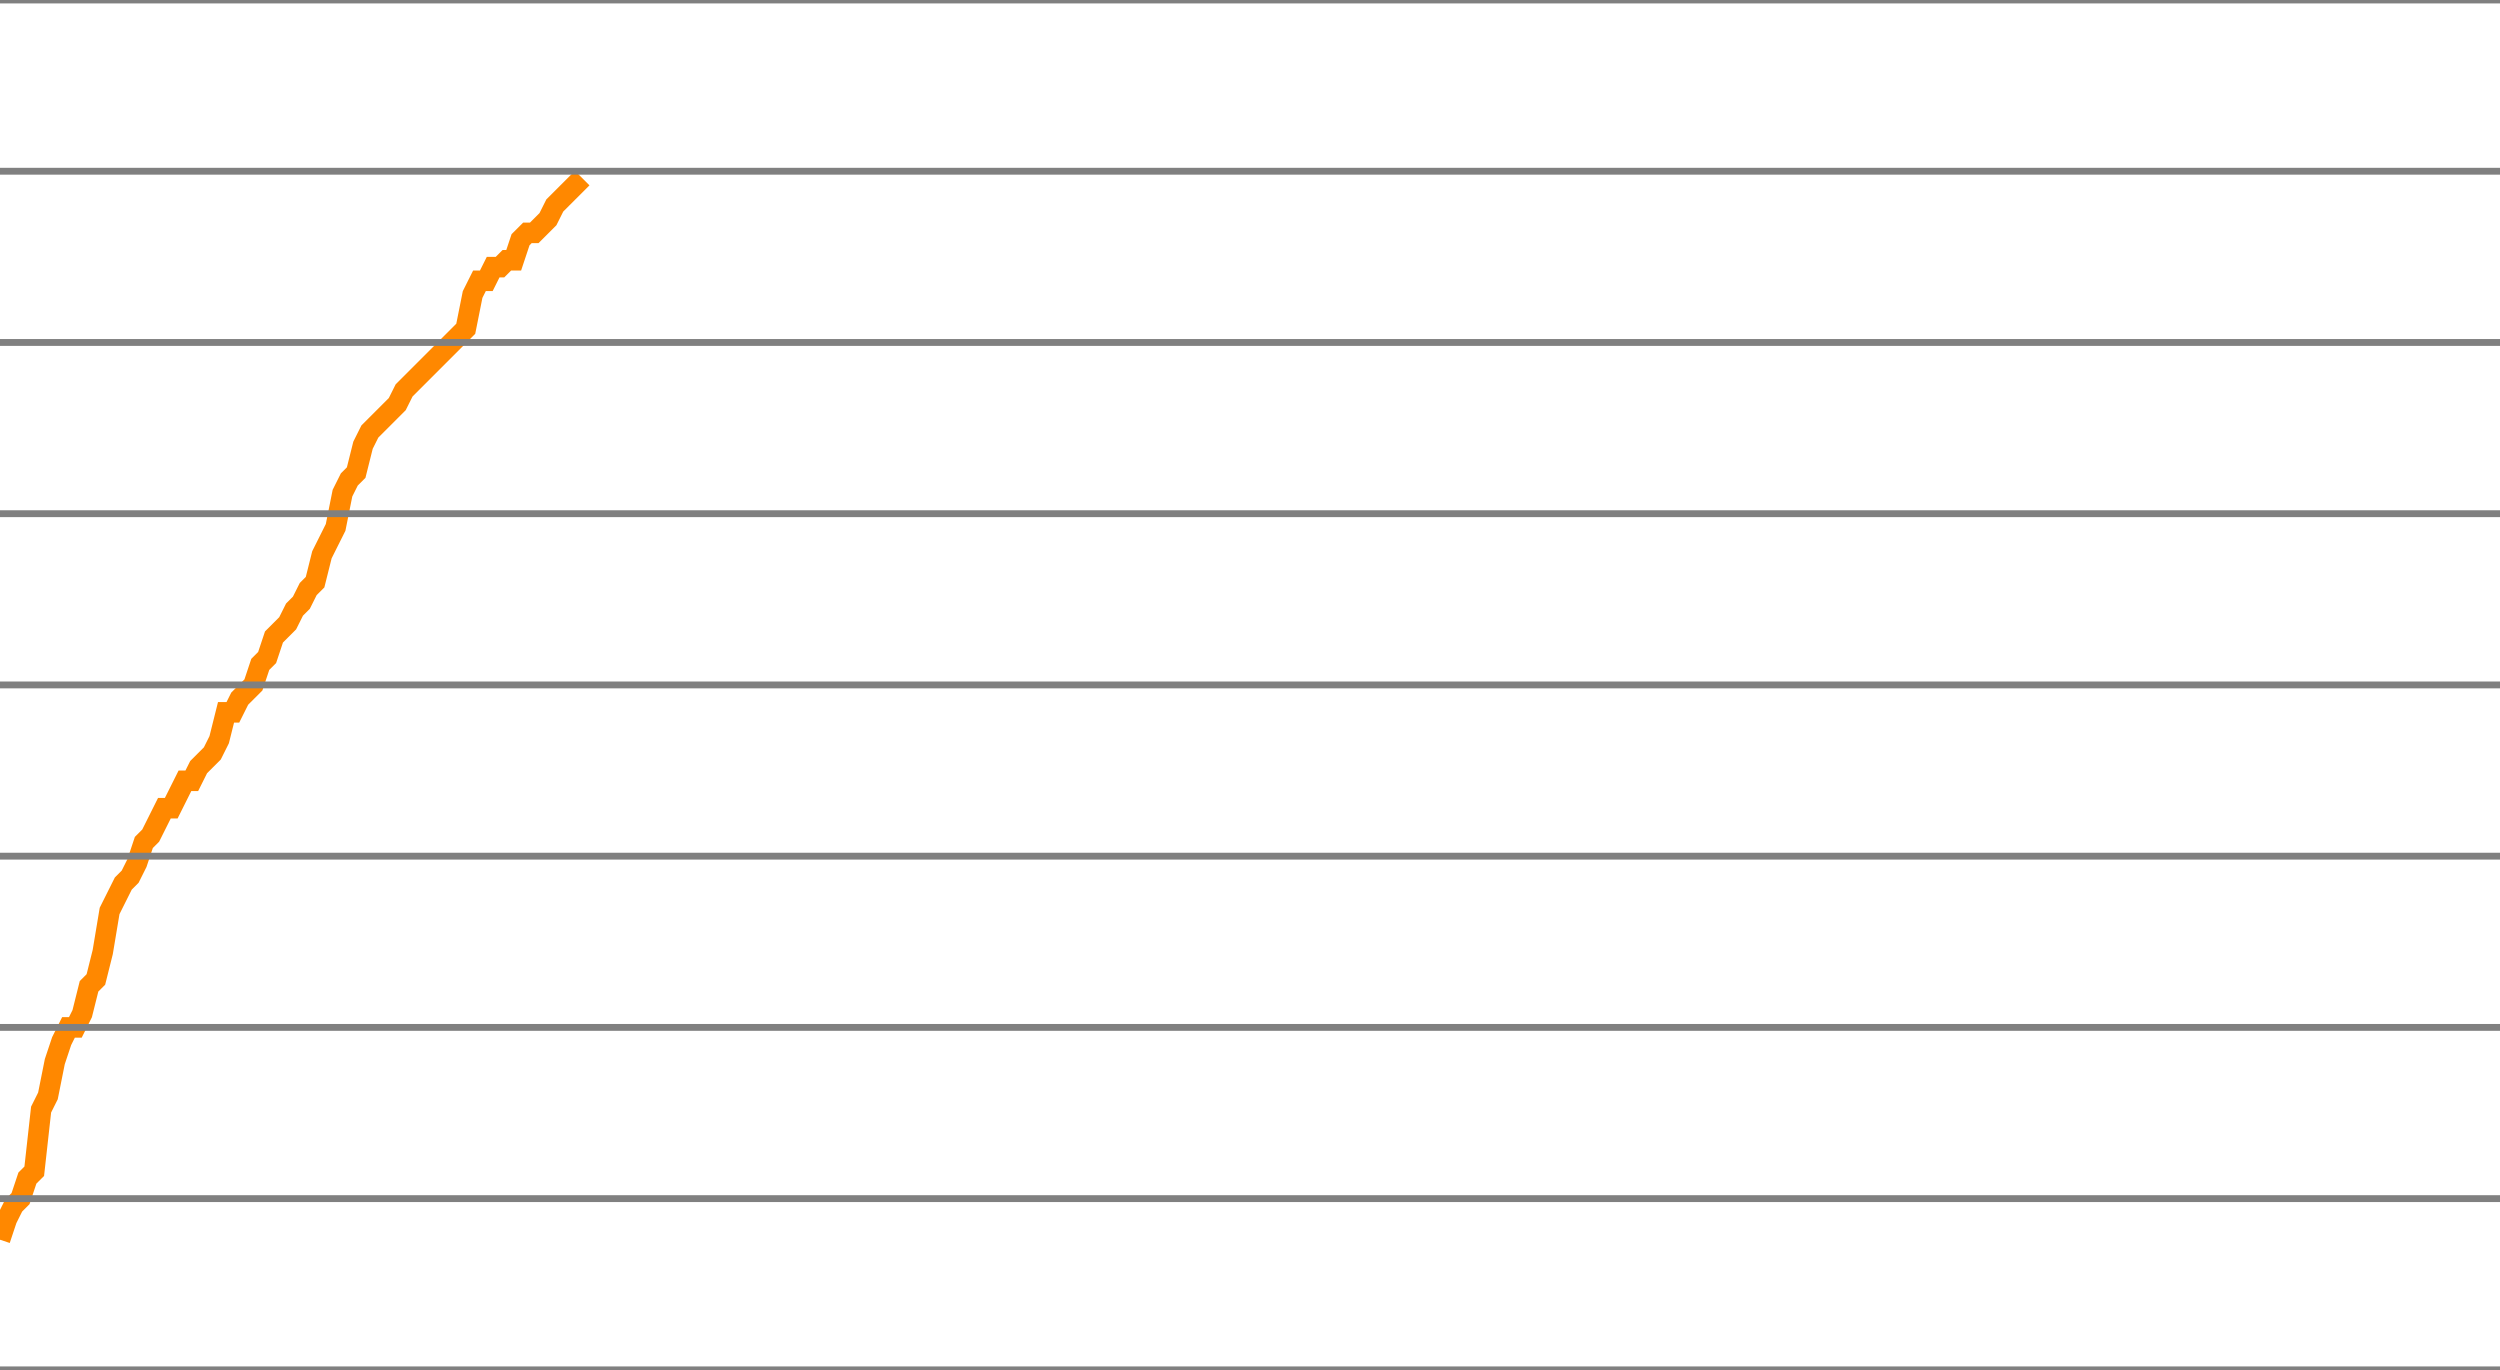
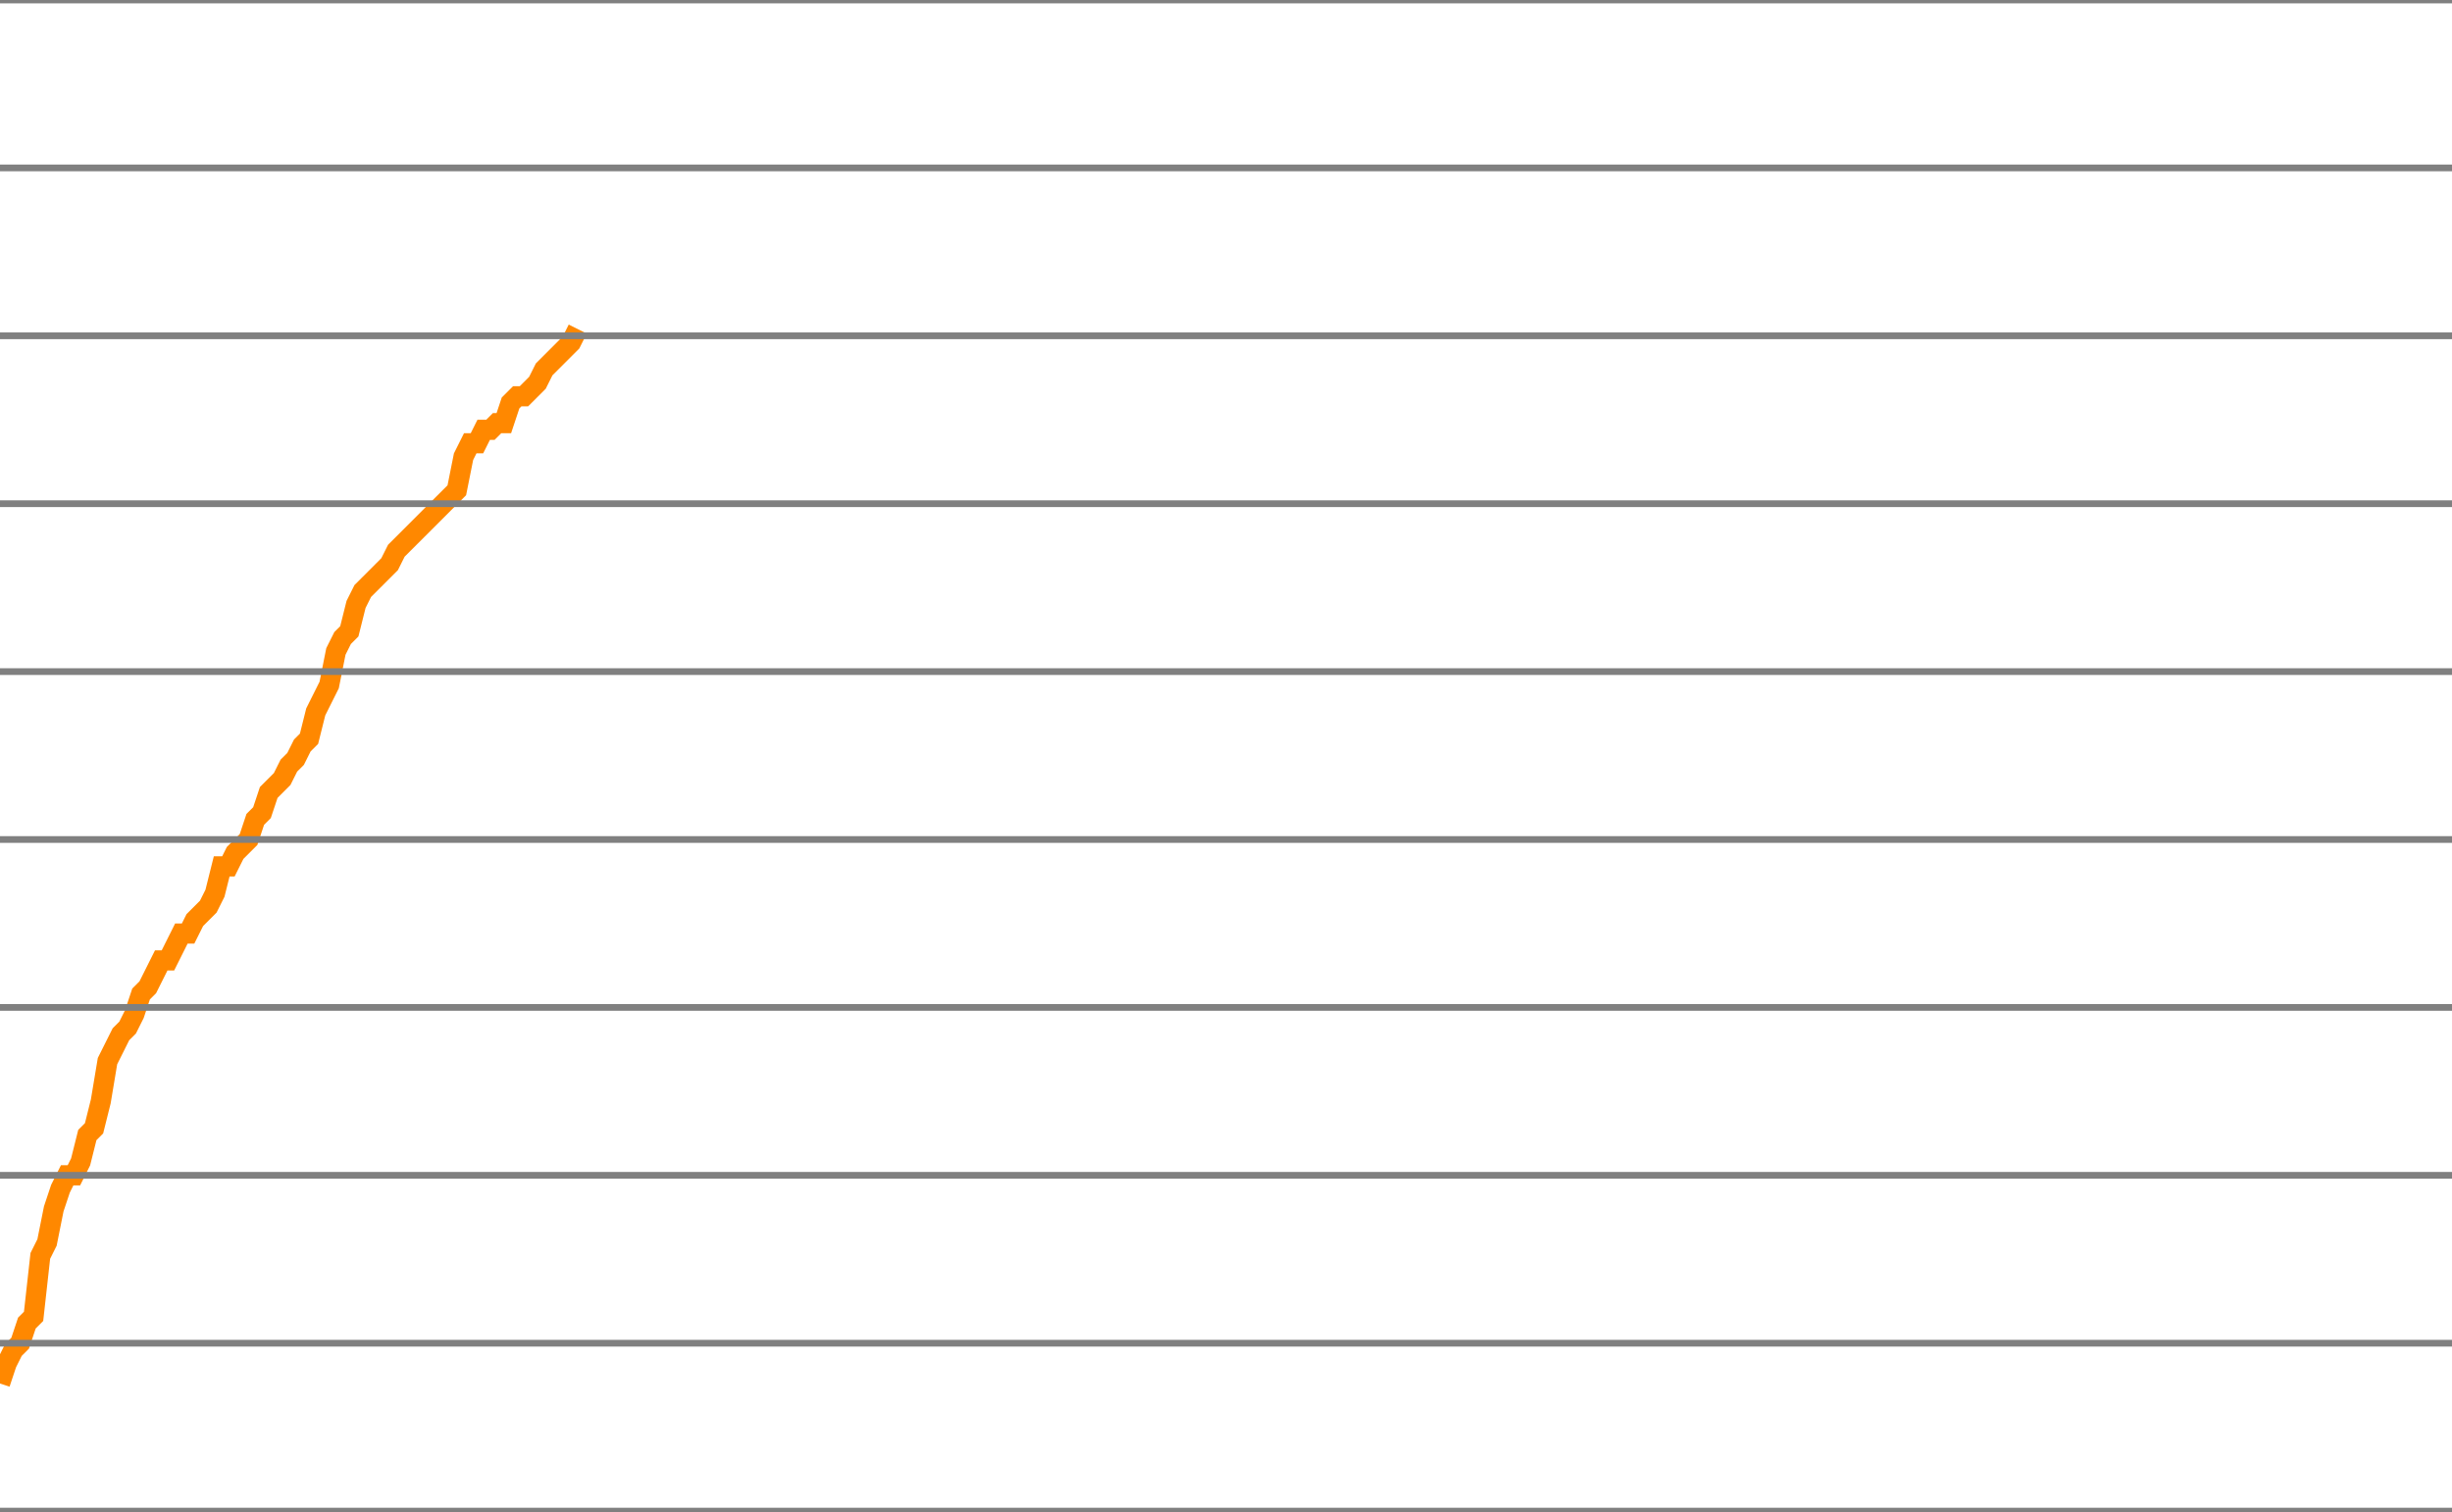
- <svg xmlns="http://www.w3.org/2000/svg" version="1.1" style="background-color: #e6e6e6; width: 365px;" viewBox="0 -525 365 200" preserveAspectRatio="none">
-   <polyline fill="none" stroke="#ff8800" stroke-width="3" points="0,-344 1,-347 2,-349 3,-350 4,-353 5,-354 6,-363 7,-365 8,-370 9,-373 10,-375 11,-375 12,-377 13,-381 14,-382 15,-386 16,-392 17,-394 18,-396 19,-397 20,-399 21,-402 22,-403 23,-405 24,-407 25,-407 26,-409 27,-411 28,-411 29,-413 30,-414 31,-415 32,-417 33,-421 34,-421 35,-423 36,-424 37,-425 38,-428 39,-429 40,-432 41,-433 42,-434 43,-436 44,-437 45,-439 46,-440 47,-444 48,-446 49,-448 50,-453 51,-455 52,-456 53,-460 54,-462 55,-463 56,-464 57,-465 58,-466 59,-468 60,-469 61,-470 62,-471 63,-472 64,-473 65,-474 66,-475 67,-476 68,-477 69,-482 70,-484 71,-484 72,-486 73,-486 74,-487 75,-487 76,-490 77,-491 78,-491 79,-492 80,-493 81,-495 82,-496 83,-497 84,-498 85,-499" />
+ <svg xmlns="http://www.w3.org/2000/svg" version="1.1" style="background-color: #e6e6e6; width: 365px;" viewBox="0 -550 365 225" preserveAspectRatio="none">
+   <polyline fill="none" stroke="#ff8800" stroke-width="3" points="0,-344 1,-347 2,-349 3,-350 4,-353 5,-354 6,-363 7,-365 8,-370 9,-373 10,-375 11,-375 12,-377 13,-381 14,-382 15,-386 16,-392 17,-394 18,-396 19,-397 20,-399 21,-402 22,-403 23,-405 24,-407 25,-407 26,-409 27,-411 28,-411 29,-413 30,-414 31,-415 32,-417 33,-421 34,-421 35,-423 36,-424 37,-425 38,-428 39,-429 40,-432 41,-433 42,-434 43,-436 44,-437 45,-439 46,-440 47,-444 48,-446 49,-448 50,-453 51,-455 52,-456 53,-460 54,-462 55,-463 56,-464 57,-465 58,-466 59,-468 60,-469 61,-470 62,-471 63,-472 64,-473 65,-474 66,-475 67,-476 68,-477 69,-482 70,-484 71,-484 72,-486 73,-486 74,-487 75,-487 76,-490 77,-491 78,-491 79,-492 80,-493 81,-495 82,-496 83,-497 84,-498 85,-499 86,-501" />
  <line x1="0" y1="0" x2="365" y2="0" style="stroke:grey;stroke-width:1" />
  <line x1="0" y1="-25" x2="365" y2="-25" style="stroke:grey;stroke-width:1" />
  <line x1="0" y1="-50" x2="365" y2="-50" style="stroke:grey;stroke-width:1" />
  <line x1="0" y1="-75" x2="365" y2="-75" style="stroke:grey;stroke-width:1" />
  <line x1="0" y1="-100" x2="365" y2="-100" style="stroke:grey;stroke-width:1" />
  <line x1="0" y1="-125" x2="365" y2="-125" style="stroke:grey;stroke-width:1" />
  <line x1="0" y1="-150" x2="365" y2="-150" style="stroke:grey;stroke-width:1" />
  <line x1="0" y1="-175" x2="365" y2="-175" style="stroke:grey;stroke-width:1" />
  <line x1="0" y1="-200" x2="365" y2="-200" style="stroke:grey;stroke-width:1" />
  <line x1="0" y1="-225" x2="365" y2="-225" style="stroke:grey;stroke-width:1" />
  <line x1="0" y1="-250" x2="365" y2="-250" style="stroke:grey;stroke-width:1" />
  <line x1="0" y1="-275" x2="365" y2="-275" style="stroke:grey;stroke-width:1" />
  <line x1="0" y1="-300" x2="365" y2="-300" style="stroke:grey;stroke-width:1" />
  <line x1="0" y1="-325" x2="365" y2="-325" style="stroke:grey;stroke-width:1" />
  <line x1="0" y1="-350" x2="365" y2="-350" style="stroke:grey;stroke-width:1" />
  <line x1="0" y1="-375" x2="365" y2="-375" style="stroke:grey;stroke-width:1" />
  <line x1="0" y1="-400" x2="365" y2="-400" style="stroke:grey;stroke-width:1" />
  <line x1="0" y1="-425" x2="365" y2="-425" style="stroke:grey;stroke-width:1" />
  <line x1="0" y1="-450" x2="365" y2="-450" style="stroke:grey;stroke-width:1" />
  <line x1="0" y1="-475" x2="365" y2="-475" style="stroke:grey;stroke-width:1" />
  <line x1="0" y1="-500" x2="365" y2="-500" style="stroke:grey;stroke-width:1" />
  <line x1="0" y1="-525" x2="365" y2="-525" style="stroke:grey;stroke-width:1" />
+   <line x1="0" y1="-550" x2="365" y2="-550" style="stroke:grey;stroke-width:1" />
</svg>
